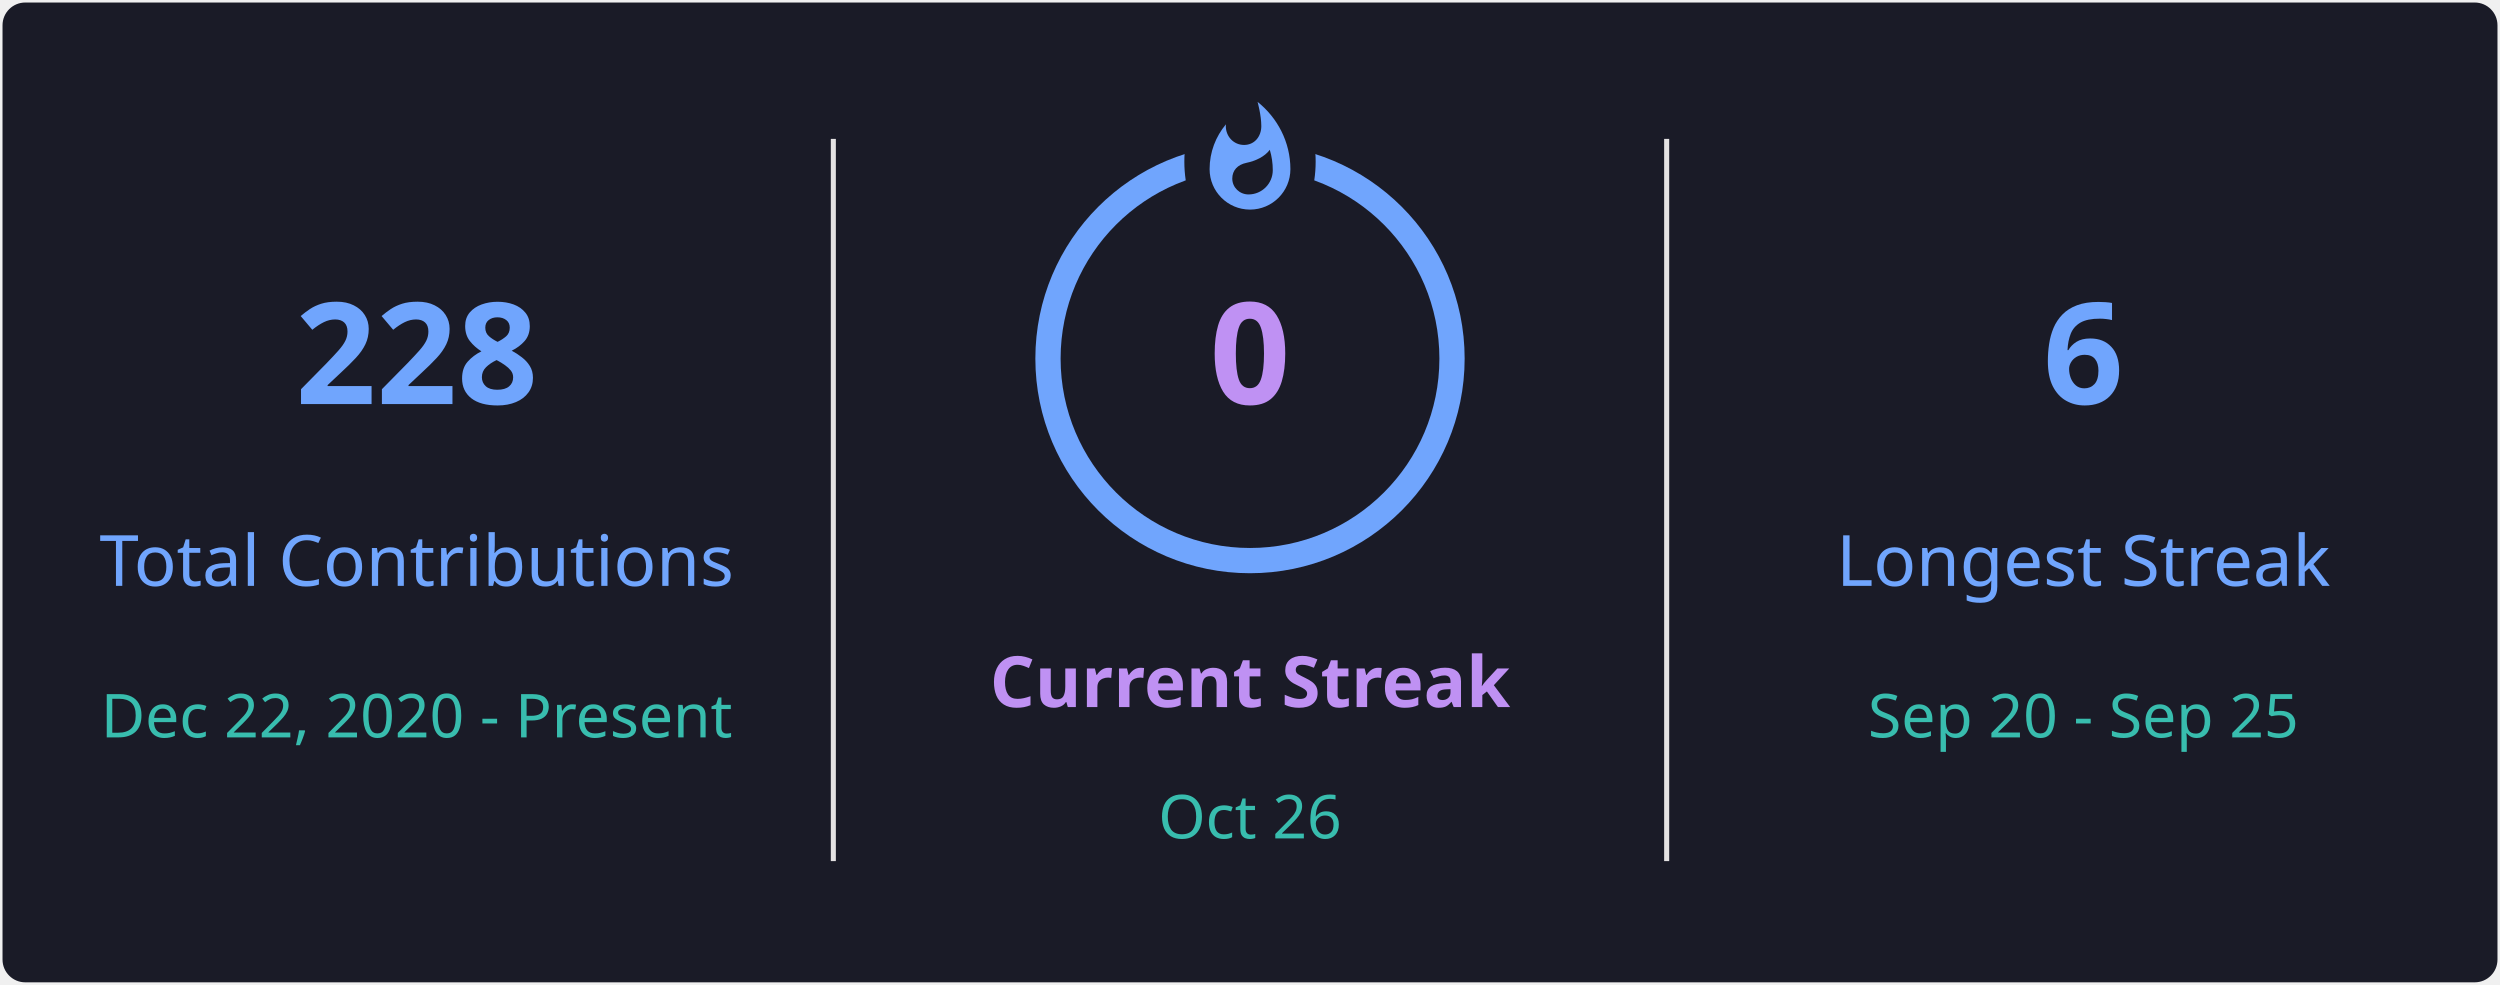
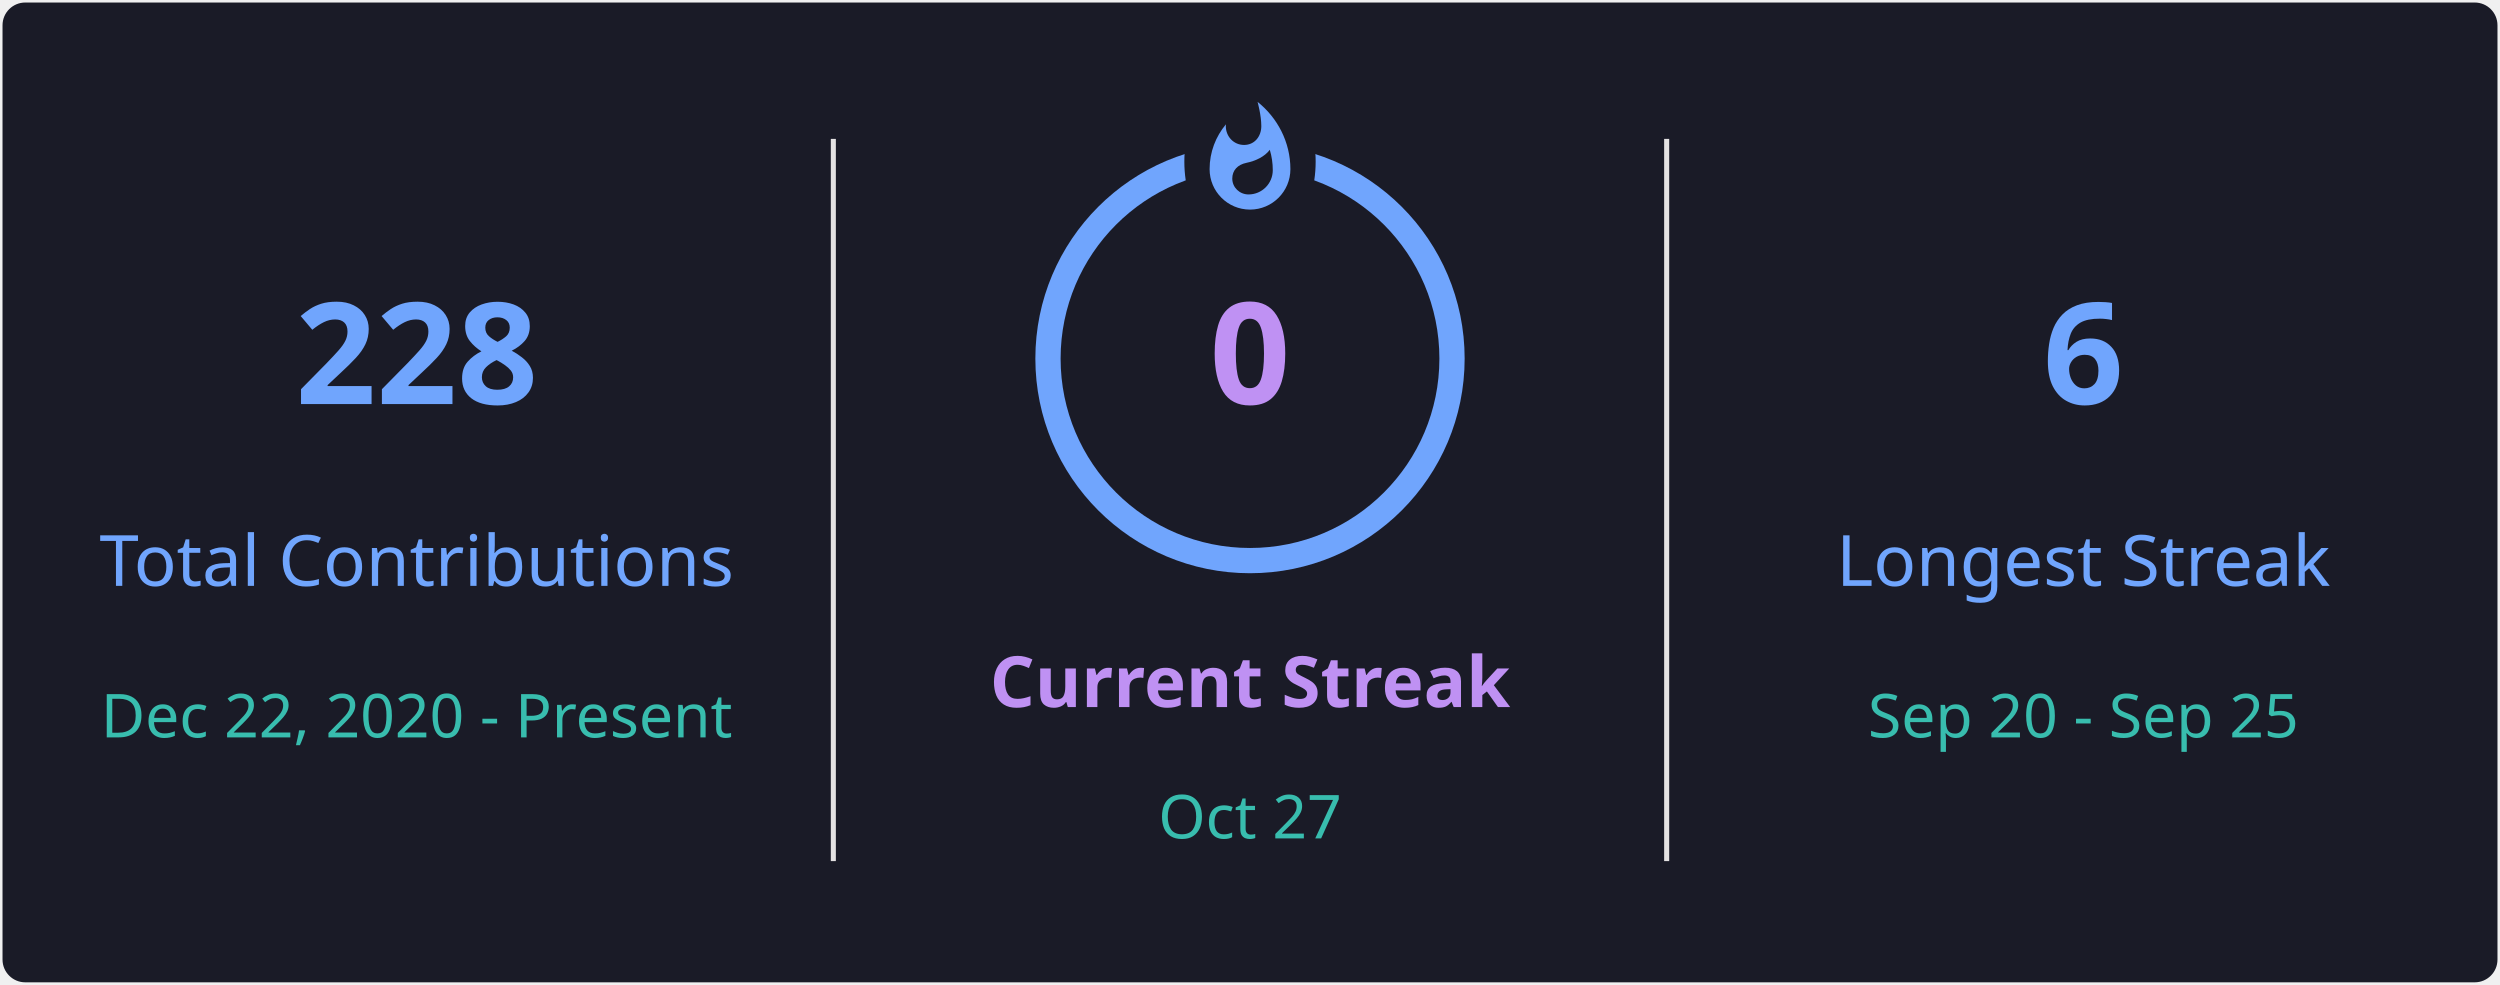
<svg xmlns="http://www.w3.org/2000/svg" style="isolation: isolate" viewBox="0 0 495 195" width="495px" height="195px" direction="ltr">
  <defs>
    <clipPath id="outer_rectangle">
      <rect width="495" height="195" rx="4.5" />
    </clipPath>
    <mask id="mask_out_ring_behind_fire">
      <rect width="495" height="195" fill="white" />
      <ellipse id="mask-ellipse" cx="247.5" cy="32" rx="13" ry="18" fill="black" />
    </mask>
  </defs>
  <g clip-path="url(#outer_rectangle)">
    <g style="isolation: isolate">
      <rect stroke="#000000" stroke-opacity="0" fill="#1A1B27" rx="4.5" x="0.5" y="0.5" width="494" height="194" />
    </g>
    <g style="isolation: isolate">
      <line x1="165" y1="28" x2="165" y2="170" vector-effect="non-scaling-stroke" stroke-width="1" stroke="#E4E2E2" stroke-linejoin="miter" stroke-linecap="square" stroke-miterlimit="3" />
      <line x1="330" y1="28" x2="330" y2="170" vector-effect="non-scaling-stroke" stroke-width="1" stroke="#E4E2E2" stroke-linejoin="miter" stroke-linecap="square" stroke-miterlimit="3" />
    </g>
    <g style="isolation: isolate">
      <g transform="translate(82.5, 48)">
        <text x="0" y="32" stroke-width="0" text-anchor="middle" fill="#70A5FD" stroke="none" font-family="&quot;Segoe UI&quot;, Ubuntu, sans-serif" font-weight="700" font-size="28px" font-style="normal" style="opacity: 1; opacity: 1;">
                        228
                    </text>
      </g>
      <g transform="translate(82.5, 84)">
        <text x="0" y="32" stroke-width="0" text-anchor="middle" fill="#70A5FD" stroke="none" font-family="&quot;Segoe UI&quot;, Ubuntu, sans-serif" font-weight="400" font-size="14px" font-style="normal" style="opacity: 1; opacity: 1;">
                        Total Contributions
                    </text>
      </g>
      <g transform="translate(82.5, 114)">
        <text x="0" y="32" stroke-width="0" text-anchor="middle" fill="#38BDAE" stroke="none" font-family="&quot;Segoe UI&quot;, Ubuntu, sans-serif" font-weight="400" font-size="12px" font-style="normal" style="opacity: 1; opacity: 1;">
                        Dec 22, 2020 - Present
                    </text>
      </g>
    </g>
    <g style="isolation: isolate">
      <g transform="translate(247.5, 108)">
        <text x="0" y="32" stroke-width="0" text-anchor="middle" fill="#BF91F3" stroke="none" font-family="&quot;Segoe UI&quot;, Ubuntu, sans-serif" font-weight="700" font-size="14px" font-style="normal" style="opacity: 1; opacity: 1;">
                        Current Streak
                    </text>
      </g>
      <g transform="translate(247.5, 145)">
        <text x="0" y="21" stroke-width="0" text-anchor="middle" fill="#38BDAE" stroke="none" font-family="&quot;Segoe UI&quot;, Ubuntu, sans-serif" font-weight="400" font-size="12px" font-style="normal" style="opacity: 1; opacity: 1;">
-                         Oct 26
+                         Oct 27
                    </text>
      </g>
      <g mask="url(#mask_out_ring_behind_fire)">
        <circle cx="247.5" cy="71" r="40" fill="none" stroke="#70A5FD" stroke-width="5" style="opacity: 1; opacity: 1;" />
      </g>
      <g transform="translate(247.5, 19.5)" stroke-opacity="0" style="opacity: 1; opacity: 1;">
        <path d="M -12 -0.5 L 15 -0.5 L 15 23.5 L -12 23.5 L -12 -0.5 Z" fill="none" />
        <path d="M 1.5 0.67 C 1.5 0.67 2.24 3.32 2.24 5.47 C 2.24 7.53 0.89 9.2 -1.17 9.2 C -3.23 9.2 -4.79 7.53 -4.79 5.47 L -4.76 5.11 C -6.78 7.51 -8 10.62 -8 13.99 C -8 18.41 -4.42 22 0 22 C 4.42 22 8 18.41 8 13.99 C 8 8.6 5.41 3.79 1.5 0.67 Z M -0.29 19 C -2.07 19 -3.51 17.6 -3.51 15.86 C -3.51 14.24 -2.46 13.1 -0.7 12.74 C 1.07 12.38 2.9 11.53 3.92 10.16 C 4.31 11.45 4.51 12.81 4.51 14.2 C 4.51 16.85 2.36 19 -0.29 19 Z" fill="#70A5FD" stroke-opacity="0" />
      </g>
      <g transform="translate(247.5, 48)">
        <text x="0" y="32" stroke-width="0" text-anchor="middle" fill="#BF91F3" stroke="none" font-family="&quot;Segoe UI&quot;, Ubuntu, sans-serif" font-weight="700" font-size="28px" font-style="normal" style="font-size: 28px;">
                        0
                    </text>
      </g>
    </g>
    <g style="isolation: isolate">
      <g transform="translate(412.5, 48)">
        <text x="0" y="32" stroke-width="0" text-anchor="middle" fill="#70A5FD" stroke="none" font-family="&quot;Segoe UI&quot;, Ubuntu, sans-serif" font-weight="700" font-size="28px" font-style="normal" style="opacity: 1; opacity: 1;">
                        6
                    </text>
      </g>
      <g transform="translate(412.5, 84)">
        <text x="0" y="32" stroke-width="0" text-anchor="middle" fill="#70A5FD" stroke="none" font-family="&quot;Segoe UI&quot;, Ubuntu, sans-serif" font-weight="400" font-size="14px" font-style="normal" style="opacity: 1; opacity: 1;">
                        Longest Streak
                    </text>
      </g>
      <g transform="translate(412.5, 114)">
        <text x="0" y="32" stroke-width="0" text-anchor="middle" fill="#38BDAE" stroke="none" font-family="&quot;Segoe UI&quot;, Ubuntu, sans-serif" font-weight="400" font-size="12px" font-style="normal" style="opacity: 1; opacity: 1;">
                        Sep 20 - Sep 25
                    </text>
      </g>
    </g>
  </g>
</svg>
